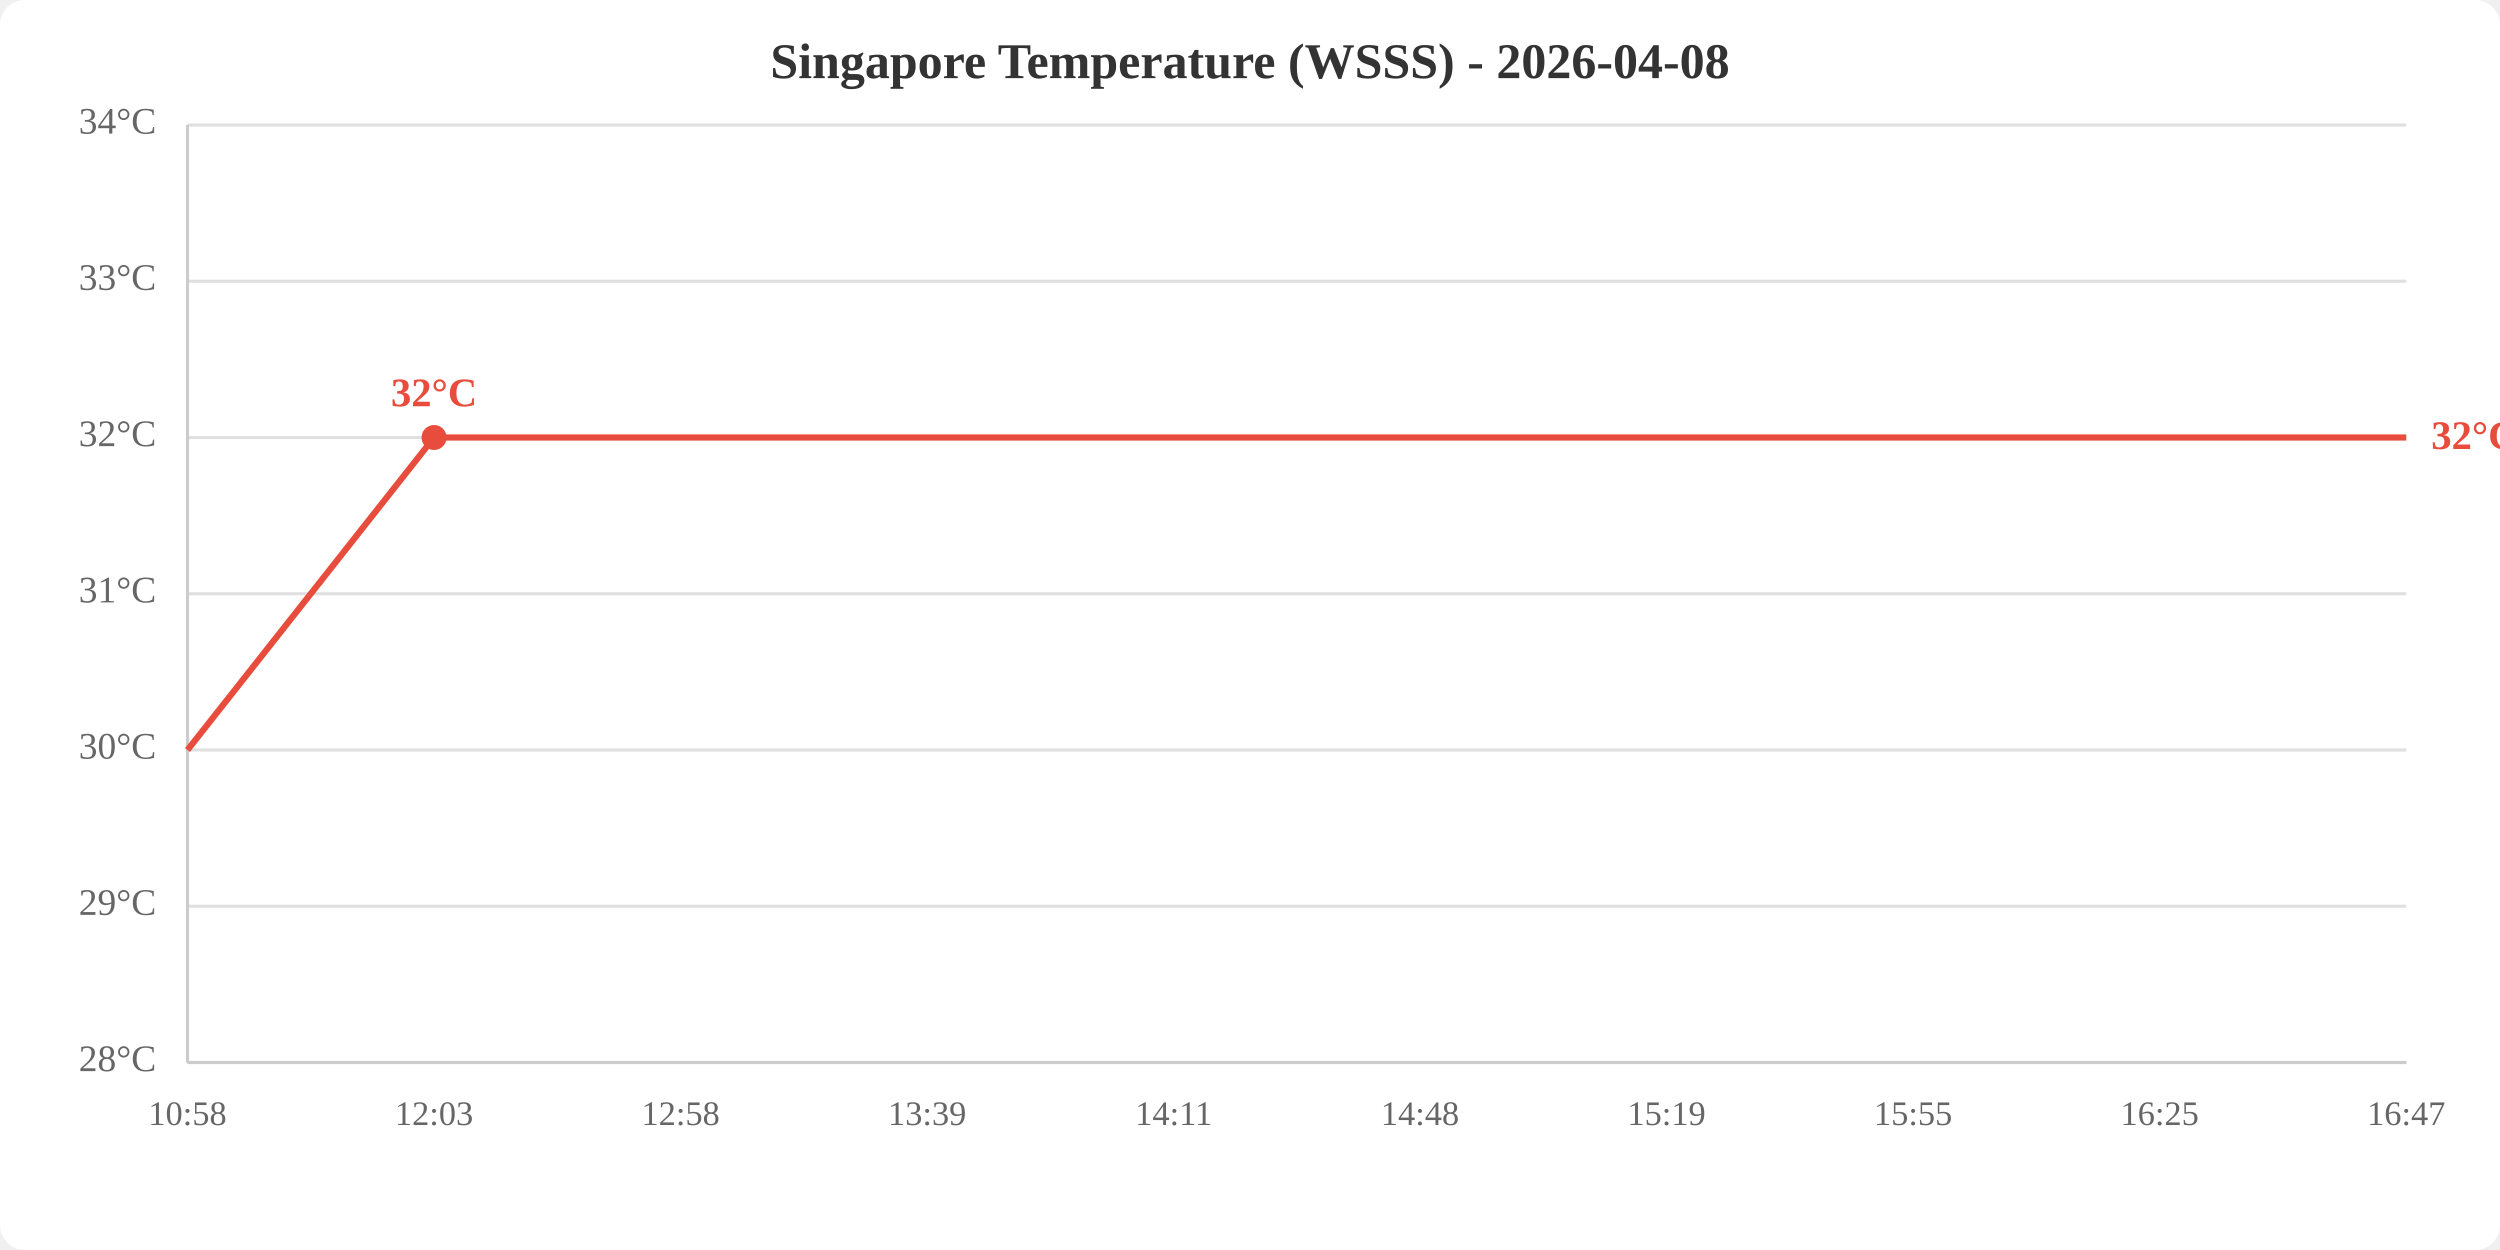
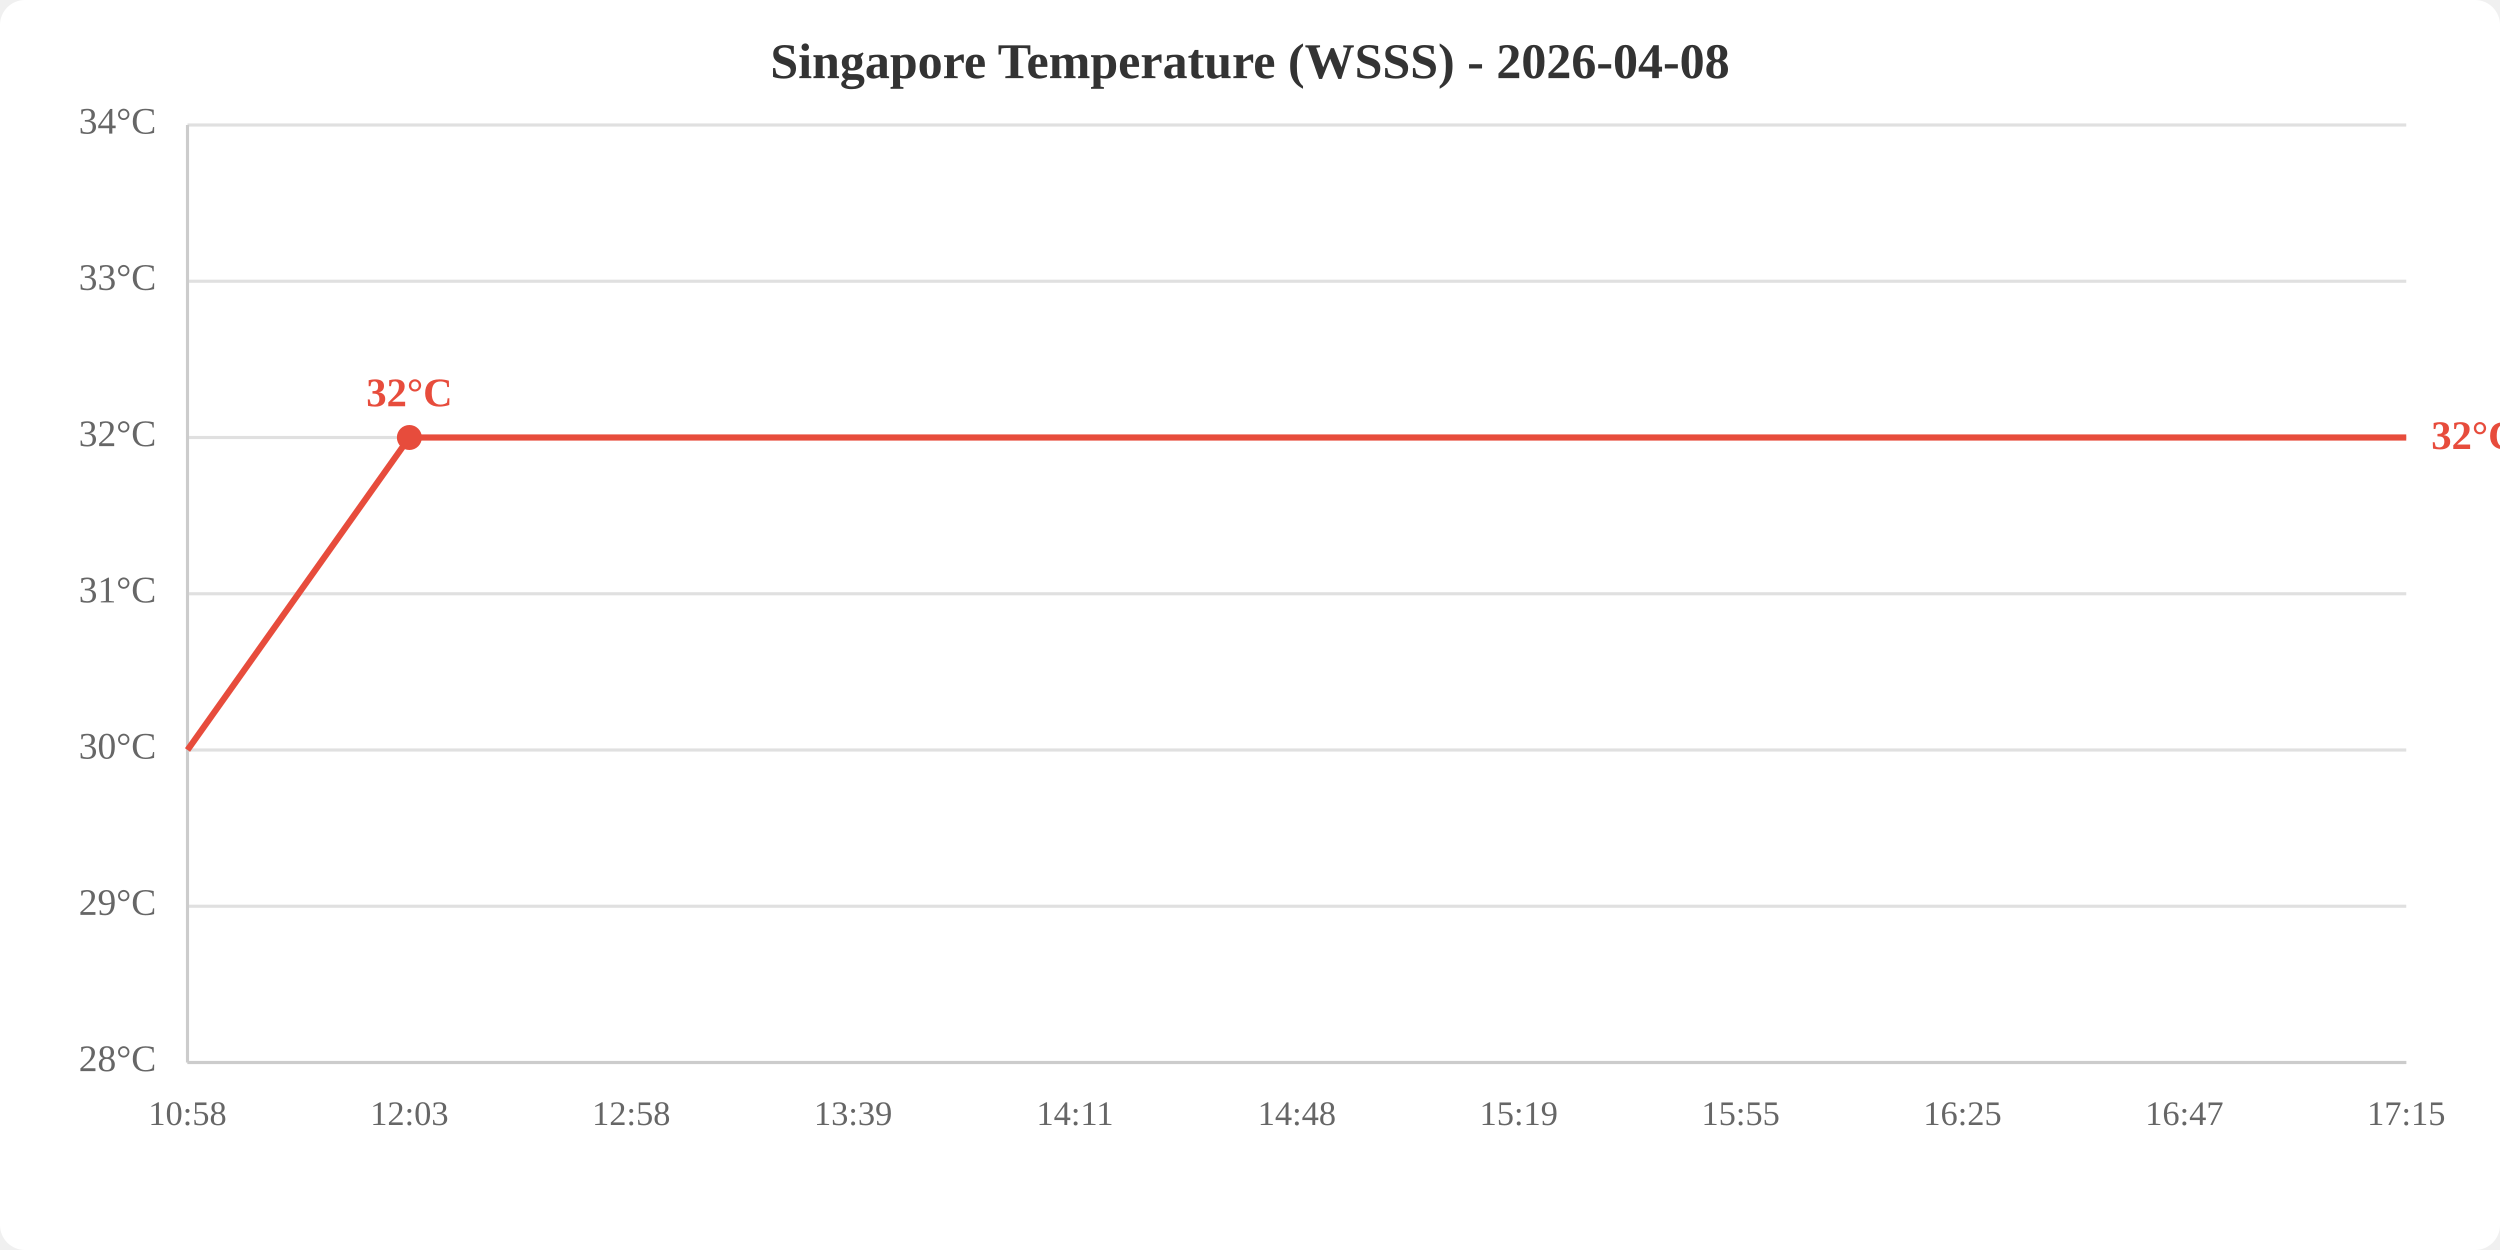
<svg xmlns="http://www.w3.org/2000/svg" viewBox="0 0 800 400" width="800" height="400">
  <rect width="800" height="400" fill="white" rx="8" />
  <text x="400.0" y="25" text-anchor="middle" font-size="16" font-weight="bold" fill="#333">Singapore Temperature (WSSS) - 2026-04-08</text>
  <line x1="60" y1="340.0" x2="770" y2="340.0" stroke="#e0e0e0" stroke-width="1" />
  <line x1="60" y1="290.0" x2="770" y2="290.0" stroke="#e0e0e0" stroke-width="1" />
  <line x1="60" y1="240.0" x2="770" y2="240.0" stroke="#e0e0e0" stroke-width="1" />
  <line x1="60" y1="190.0" x2="770" y2="190.0" stroke="#e0e0e0" stroke-width="1" />
  <line x1="60" y1="140.0" x2="770" y2="140.0" stroke="#e0e0e0" stroke-width="1" />
  <line x1="60" y1="90.0" x2="770" y2="90.0" stroke="#e0e0e0" stroke-width="1" />
  <line x1="60" y1="40.0" x2="770" y2="40.0" stroke="#e0e0e0" stroke-width="1" />
  <text x="50" y="340.0" text-anchor="end" dominant-baseline="middle" fill="#666" font-size="12">28°C</text>
  <text x="50" y="290.0" text-anchor="end" dominant-baseline="middle" fill="#666" font-size="12">29°C</text>
  <text x="50" y="240.0" text-anchor="end" dominant-baseline="middle" fill="#666" font-size="12">30°C</text>
  <text x="50" y="190.0" text-anchor="end" dominant-baseline="middle" fill="#666" font-size="12">31°C</text>
  <text x="50" y="140.0" text-anchor="end" dominant-baseline="middle" fill="#666" font-size="12">32°C</text>
  <text x="50" y="90.0" text-anchor="end" dominant-baseline="middle" fill="#666" font-size="12">33°C</text>
  <text x="50" y="40.0" text-anchor="end" dominant-baseline="middle" fill="#666" font-size="12">34°C</text>
  <text x="60.0" y="360" text-anchor="middle" fill="#666" font-size="11">10:58</text>
-   <text x="138.9" y="360" text-anchor="middle" fill="#666" font-size="11">12:03</text>
-   <text x="217.8" y="360" text-anchor="middle" fill="#666" font-size="11">12:58</text>
-   <text x="296.7" y="360" text-anchor="middle" fill="#666" font-size="11">13:39</text>
-   <text x="375.6" y="360" text-anchor="middle" fill="#666" font-size="11">14:11</text>
-   <text x="454.4" y="360" text-anchor="middle" fill="#666" font-size="11">14:48</text>
-   <text x="533.3" y="360" text-anchor="middle" fill="#666" font-size="11">15:19</text>
-   <text x="612.2" y="360" text-anchor="middle" fill="#666" font-size="11">15:55</text>
-   <text x="691.1" y="360" text-anchor="middle" fill="#666" font-size="11">16:25</text>
-   <text x="770.0" y="360" text-anchor="middle" fill="#666" font-size="11">16:47</text>
+   <text x="131.0" y="360" text-anchor="middle" fill="#666" font-size="11">12:03</text>
+   <text x="202.0" y="360" text-anchor="middle" fill="#666" font-size="11">12:58</text>
+   <text x="273.0" y="360" text-anchor="middle" fill="#666" font-size="11">13:39</text>
+   <text x="344.0" y="360" text-anchor="middle" fill="#666" font-size="11">14:11</text>
+   <text x="415.0" y="360" text-anchor="middle" fill="#666" font-size="11">14:48</text>
+   <text x="486.0" y="360" text-anchor="middle" fill="#666" font-size="11">15:19</text>
+   <text x="557.0" y="360" text-anchor="middle" fill="#666" font-size="11">15:55</text>
+   <text x="628.0" y="360" text-anchor="middle" fill="#666" font-size="11">16:25</text>
+   <text x="699.0" y="360" text-anchor="middle" fill="#666" font-size="11">16:47</text>
+   <text x="770.0" y="360" text-anchor="middle" fill="#666" font-size="11">17:15</text>
  <line x1="60" y1="40" x2="60" y2="340" stroke="#ccc" stroke-width="1" />
  <line x1="60" y1="340" x2="770" y2="340" stroke="#ccc" stroke-width="1" />
-   <polyline points="60.0,240.0 138.9,140.0 217.8,140.0 296.7,140.0 375.6,140.0 454.4,140.0 533.3,140.0 612.2,140.0 691.1,140.0 770.0,140.0" fill="none" stroke="#e74c3c" stroke-width="2" />
-   <circle cx="138.9" cy="140.0" r="4" fill="#e74c3c" />
-   <text x="138.9" y="130.0" text-anchor="middle" fill="#e74c3c" font-size="13" font-weight="bold">32°C</text>
+   <polyline points="60.0,240.0 131.0,140.0 202.0,140.0 273.0,140.0 344.0,140.0 415.0,140.0 486.0,140.0 557.0,140.0 628.0,140.0 699.0,140.0 770.0,140.0" fill="none" stroke="#e74c3c" stroke-width="2" />
+   <circle cx="131.0" cy="140.0" r="4" fill="#e74c3c" />
+   <text x="131.0" y="130.0" text-anchor="middle" fill="#e74c3c" font-size="13" font-weight="bold">32°C</text>
  <text x="778.0" y="140.0" fill="#e74c3c" font-size="13" font-weight="bold" dominant-baseline="middle">32°C</text>
</svg>
